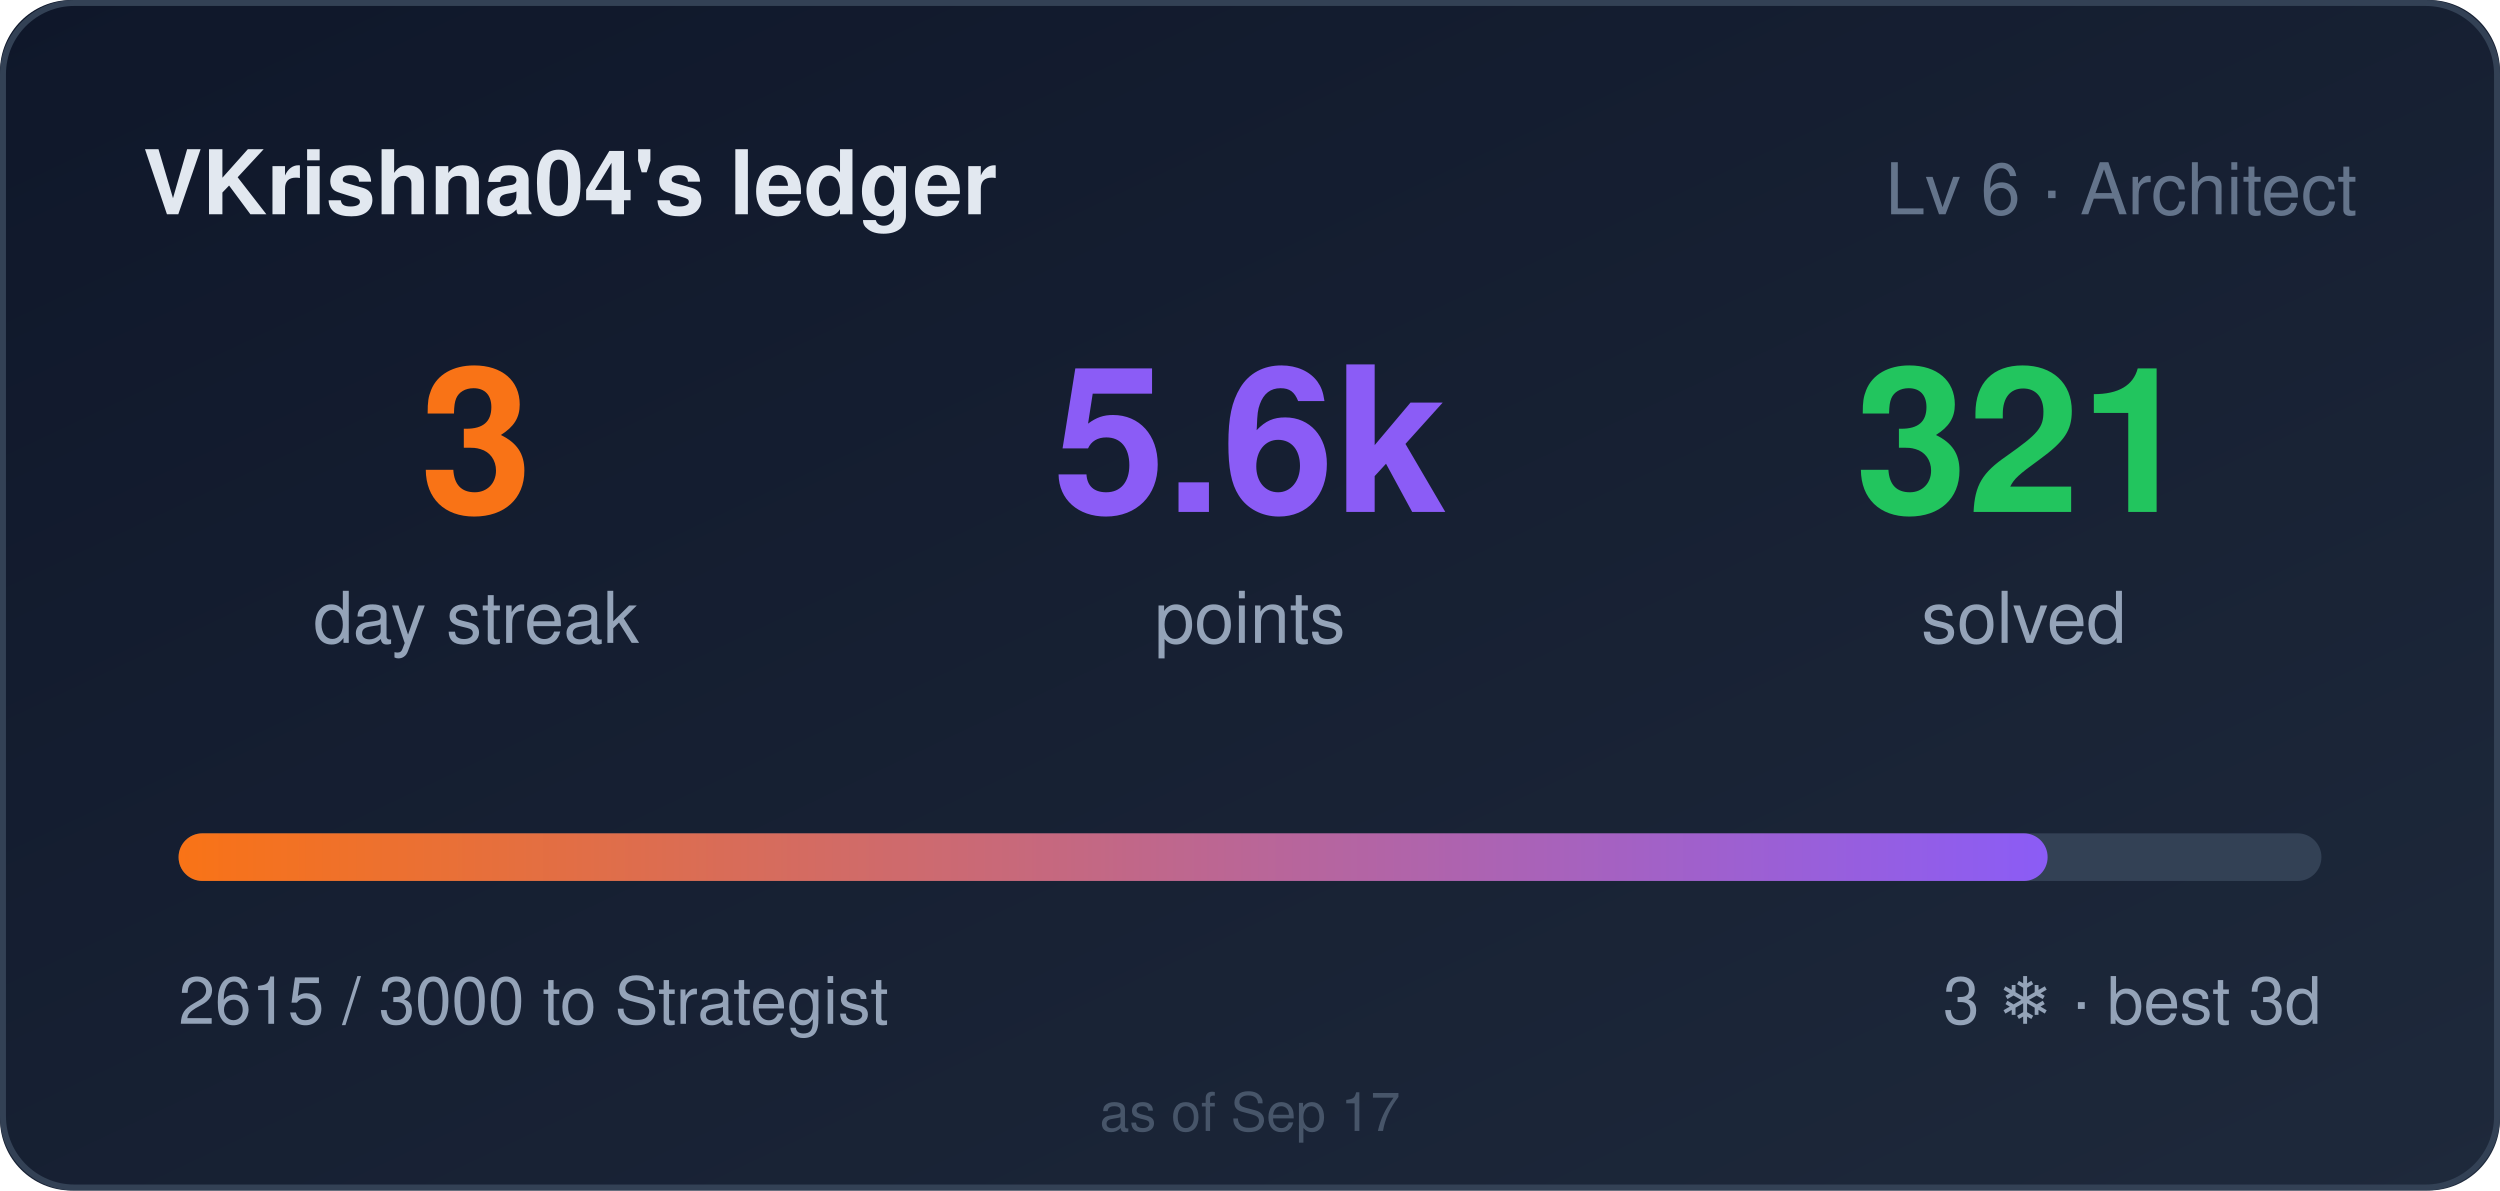
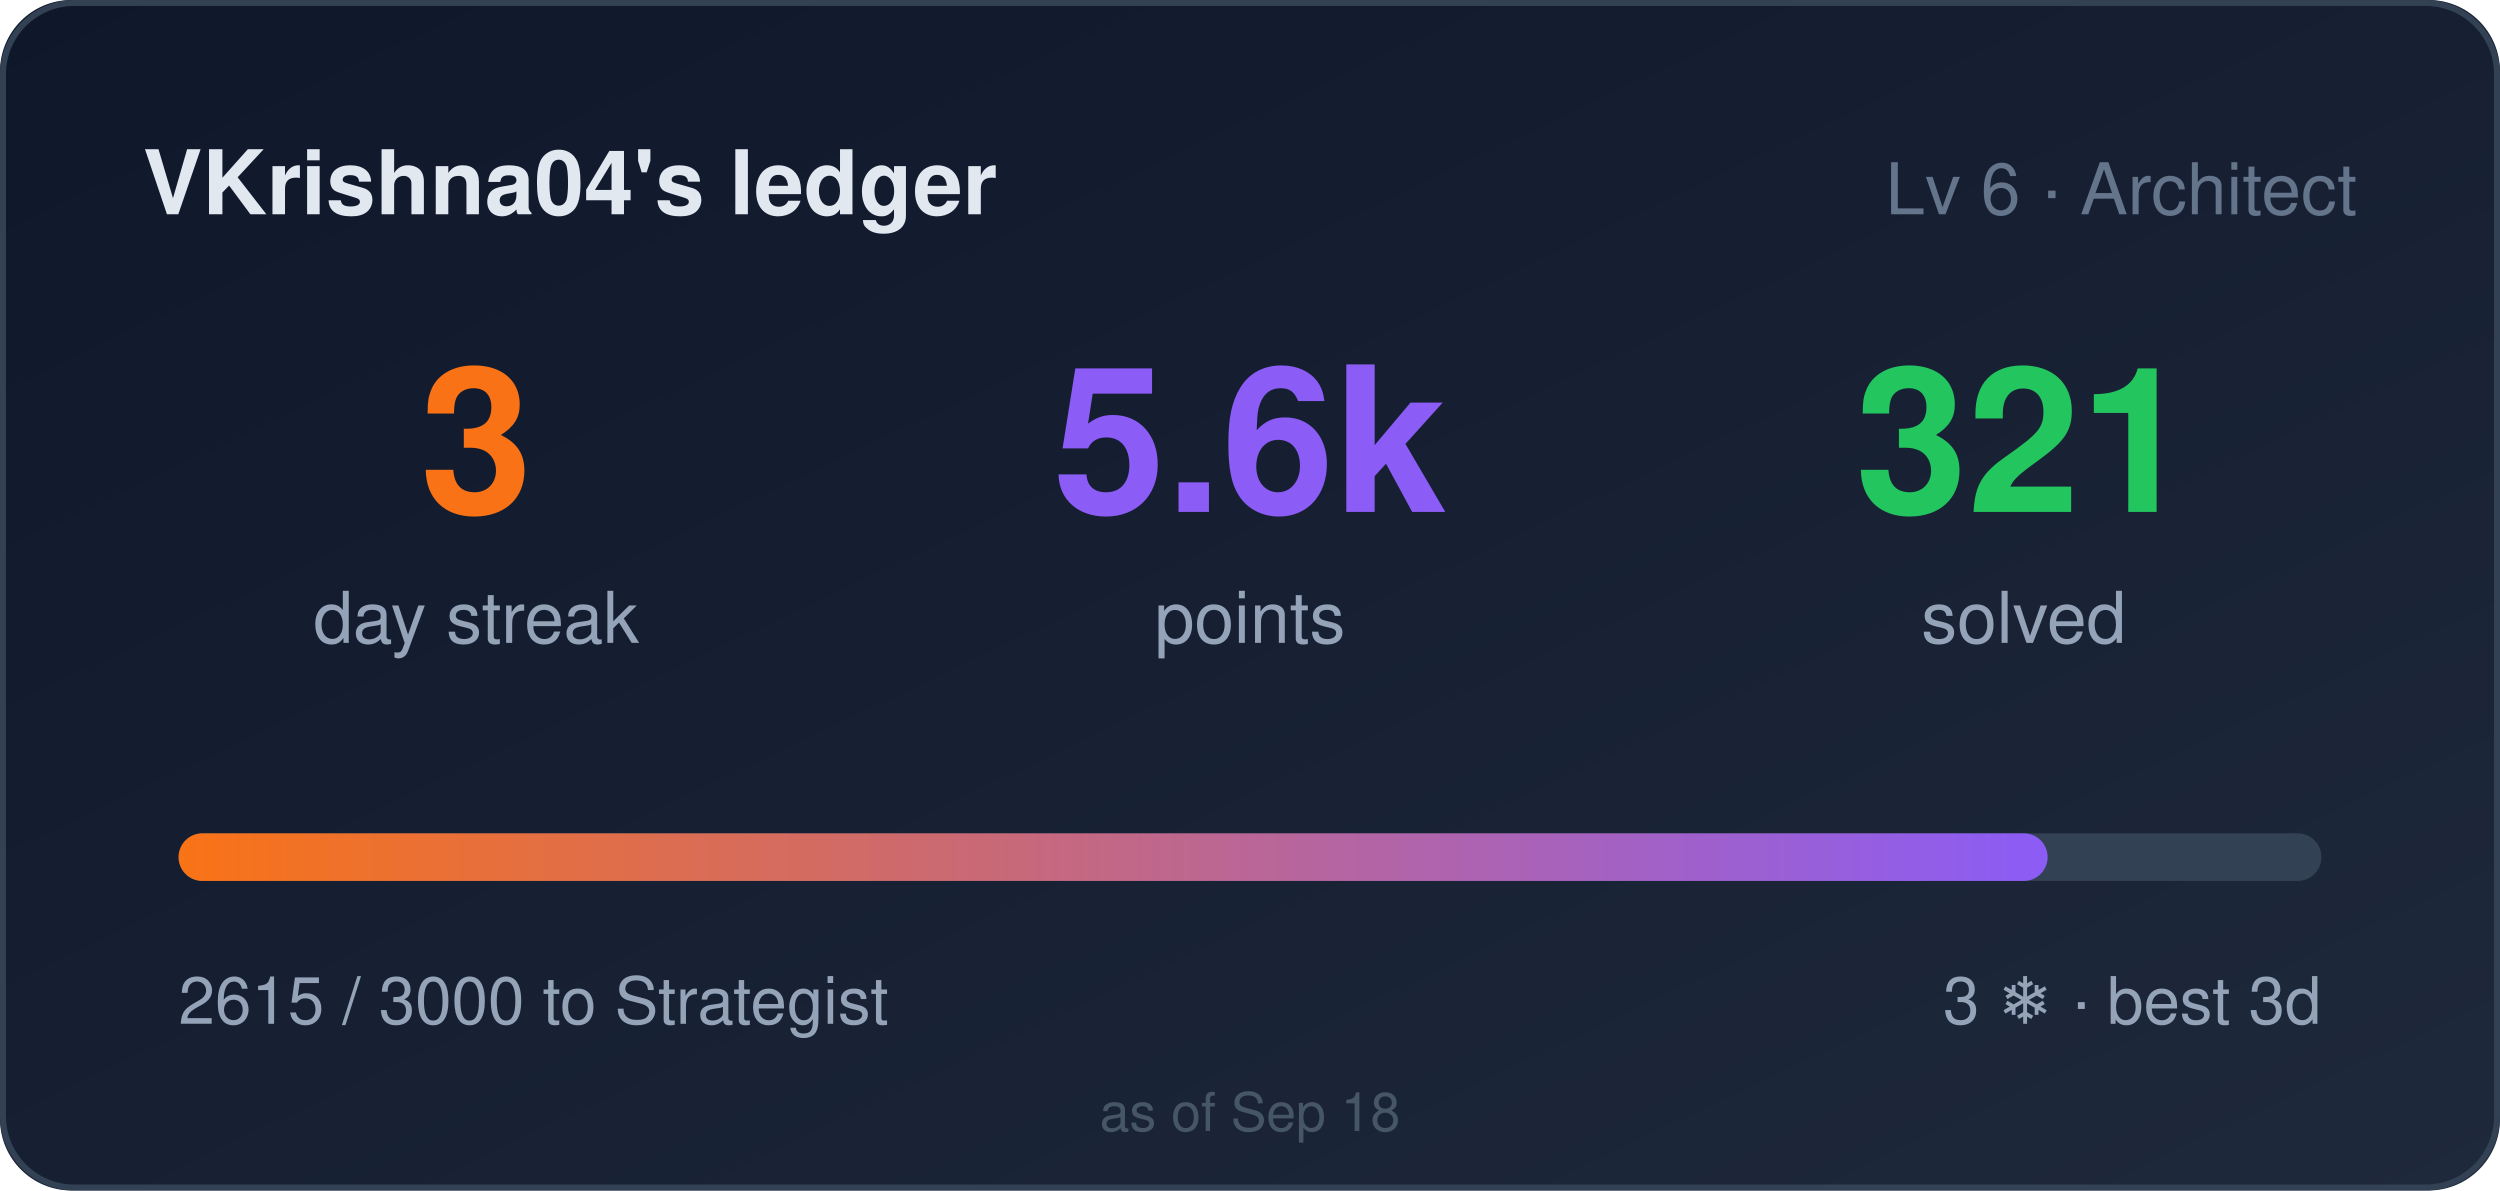
<svg xmlns="http://www.w3.org/2000/svg" width="420" height="200" role="img" aria-label="VKrishna04's ledger: 3 day streak, 5615 points">
  <style>
    .bar,.n{transform-box:fill-box}
    .bar{transform-origin:left center}
    @media (prefers-reduced-motion: no-preference){
      .bar{animation:cl-grow .9s cubic-bezier(.22,1,.36,1) both}
      .n{animation:cl-rise .5s ease-out both}
      .n2{animation-delay:.08s}
      .n3{animation-delay:.16s}
    }
    @keyframes cl-grow{from{transform:scaleX(0)}to{transform:scaleX(1)}}
    @keyframes cl-rise{from{opacity:0;transform:translateY(6px)}to{opacity:1;transform:none}}
  </style>
  <defs>
    <linearGradient id="bg" x1="0" y1="0" x2="1" y2="1">
      <stop offset="0" stop-color="#0f172a" />
      <stop offset="1" stop-color="#1e293b" />
    </linearGradient>
    <linearGradient id="bar" x1="0" y1="0" x2="1" y2="0">
      <stop offset="0" stop-color="#f97316" />
      <stop offset="1" stop-color="#8b5cf6" />
    </linearGradient>
  </defs>
  <rect width="420" height="200" rx="12" fill="url(#bg)" />
  <rect x="0.5" y="0.5" width="419" height="199" rx="12" fill="none" stroke="#334155" />
  <text x="24" y="36" fill="#e2e8f0" font-size="15" font-weight="600" font-family="Segoe UI,Helvetica,Arial,sans-serif">VKrishna04's ledger</text>
  <text x="396" y="36" fill="#64748b" font-size="12" text-anchor="end" font-family="Segoe UI,Helvetica,Arial,sans-serif">Lv 6 · Architect</text>
  <g font-family="Segoe UI,Helvetica,Arial,sans-serif">
    <text class="n n1" x="80" y="86" fill="#f97316" font-size="34" font-weight="700" text-anchor="middle">3</text>
    <text x="80" y="108" fill="#94a3b8" font-size="12" text-anchor="middle">day streak</text>
    <text class="n n2" x="210" y="86" fill="#8b5cf6" font-size="34" font-weight="700" text-anchor="middle">5.6k</text>
    <text x="210" y="108" fill="#94a3b8" font-size="12" text-anchor="middle">points</text>
    <text class="n n3" x="340" y="86" fill="#22c55e" font-size="34" font-weight="700" text-anchor="middle">321</text>
    <text x="340" y="108" fill="#94a3b8" font-size="12" text-anchor="middle">solved</text>
  </g>
  <rect x="30" y="140" width="360" height="8" rx="4" fill="#334155" />
  <rect class="bar" x="30" y="140" width="314" height="8" rx="4" fill="url(#bar)" />
  <text x="30" y="172" fill="#94a3b8" font-size="11" font-family="Segoe UI,Helvetica,Arial,sans-serif">2615 / 3000 to Strategist</text>
  <text x="390" y="172" fill="#94a3b8" font-size="11" text-anchor="end" font-family="Segoe UI,Helvetica,Arial,sans-serif">3 ❄ · best 3d</text>
-   <text x="210" y="190" fill="#475569" font-size="9" text-anchor="middle" font-family="Segoe UI,Helvetica,Arial,sans-serif">as of Sep 17</text>
+   <text x="210" y="190" fill="#475569" font-size="9" text-anchor="middle" font-family="Segoe UI,Helvetica,Arial,sans-serif">as of Sep 18</text>
</svg>
